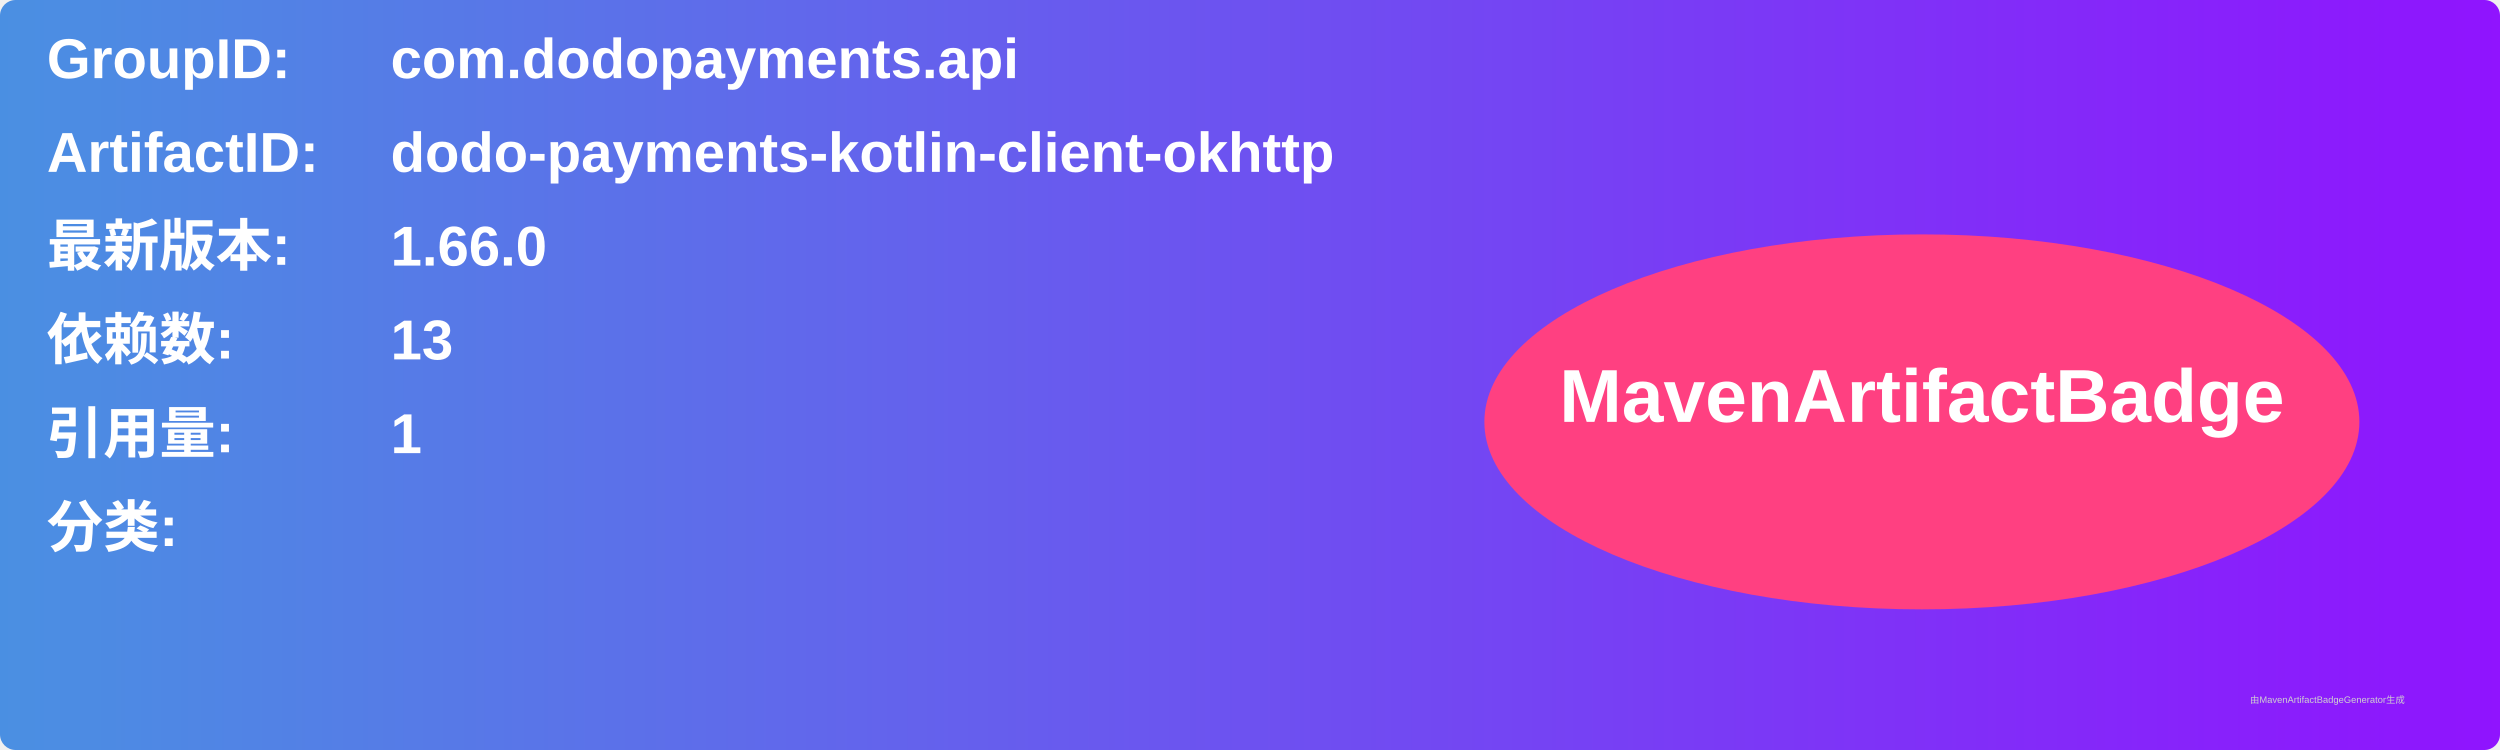
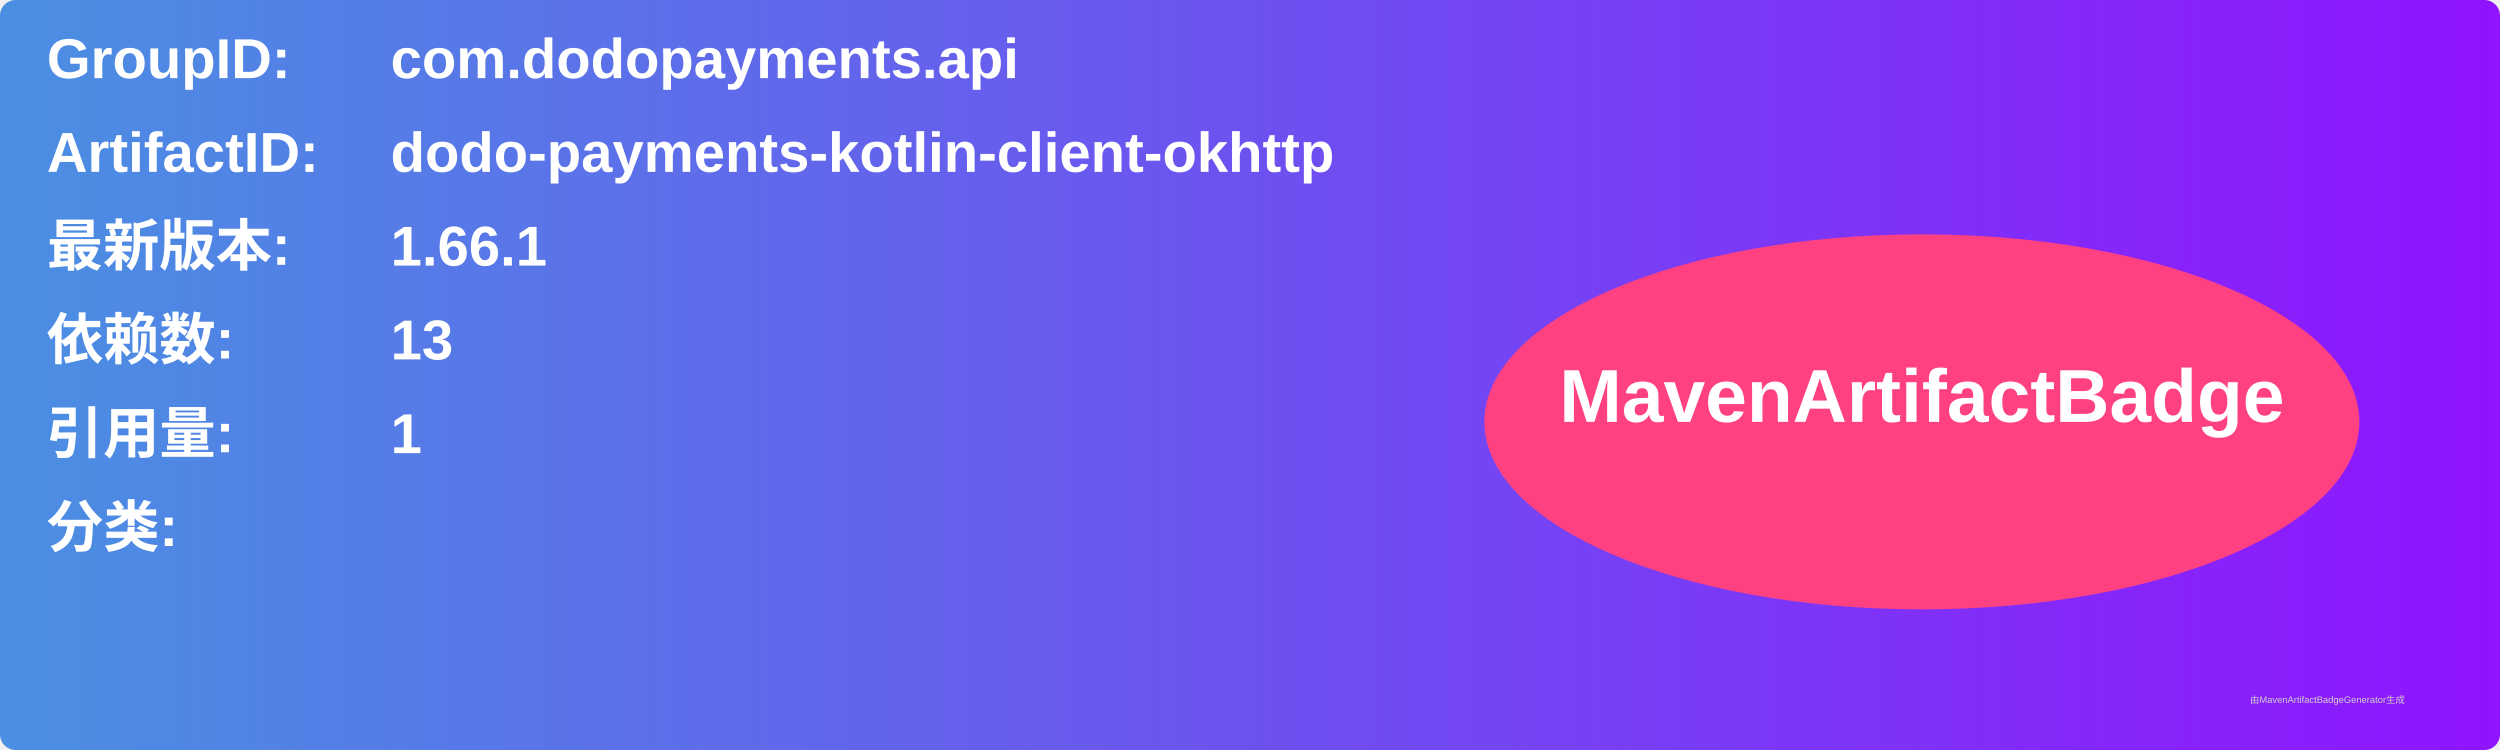
<svg xmlns="http://www.w3.org/2000/svg" width="800" height="240" viewBox="0 0 800 240">
  <linearGradient id="grad" x1="0%" y1="0%" x2="100%" y2="0%">
    <stop offset="0%" stop-color="#4a90e2" />
    <stop offset="100%" stop-color="#9013fe" />
  </linearGradient>
  <rect width="100%" height="100%" rx="5" ry="5" fill="url(#grad)" />
  <g transform="translate(15, 15)">
    <text x="0" y="10" font-family="Arial" font-size="18" fill="white" font-weight="bold" width="260">GroupID:</text>
    <text x="110" y="10" font-family="Arial" font-size="18" fill="white" font-weight="bold" width="460">com.dodopayments.api</text>
    <text x="0" y="40" font-family="Arial" font-size="18" fill="white" font-weight="bold" width="260">ArtifactID:</text>
    <text x="110" y="40" font-family="Arial" font-size="18" fill="white" font-weight="bold" width="460">dodo-payments-kotlin-client-okhttp</text>
    <text x="0" y="70" font-family="Arial" font-size="18" fill="white" font-weight="bold">最新版本:</text>
    <text x="110" y="70" font-family="Arial" font-size="18" fill="white" font-weight="bold">
-       <tspan font-weight="bold">1.66.0</tspan>
+       <tspan font-weight="bold">1.66.1</tspan>
    </text>
    <text x="0" y="100" font-family="Arial" font-size="18" fill="white" font-weight="bold">依赖数: </text>
    <text x="110" y="100" font-family="Arial" font-size="18" fill="white">
      <tspan font-weight="bold">13</tspan>
    </text>
    <text x="0" y="130" font-family="Arial" font-size="18" fill="white" font-weight="bold">引用量: </text>
    <text x="110" y="130" font-family="Arial" font-size="18" fill="white">
      <tspan font-weight="bold">1</tspan>
    </text>
    <text x="0" y="160" font-family="Arial" font-size="18" fill="white" font-weight="bold">分类:</text>
    <text x="10" y="190" font-family="Arial" font-size="10" fill="white">
      <tspan font-weight="bold" />
    </text>
    <ellipse cx="600" cy="120" rx="140" ry="60" fill="#ff4081" />
    <text x="600" y="120" text-anchor="middle" font-family="Arial" font-size="24" fill="white" font-weight="bold">MavenArtifactBadge</text>
  </g>
  <text x="720" y="225" font-family="Arial" font-size="3" fill="#d0d0d0">由MavenArtifactBadgeGenerator生成</text>
</svg>
